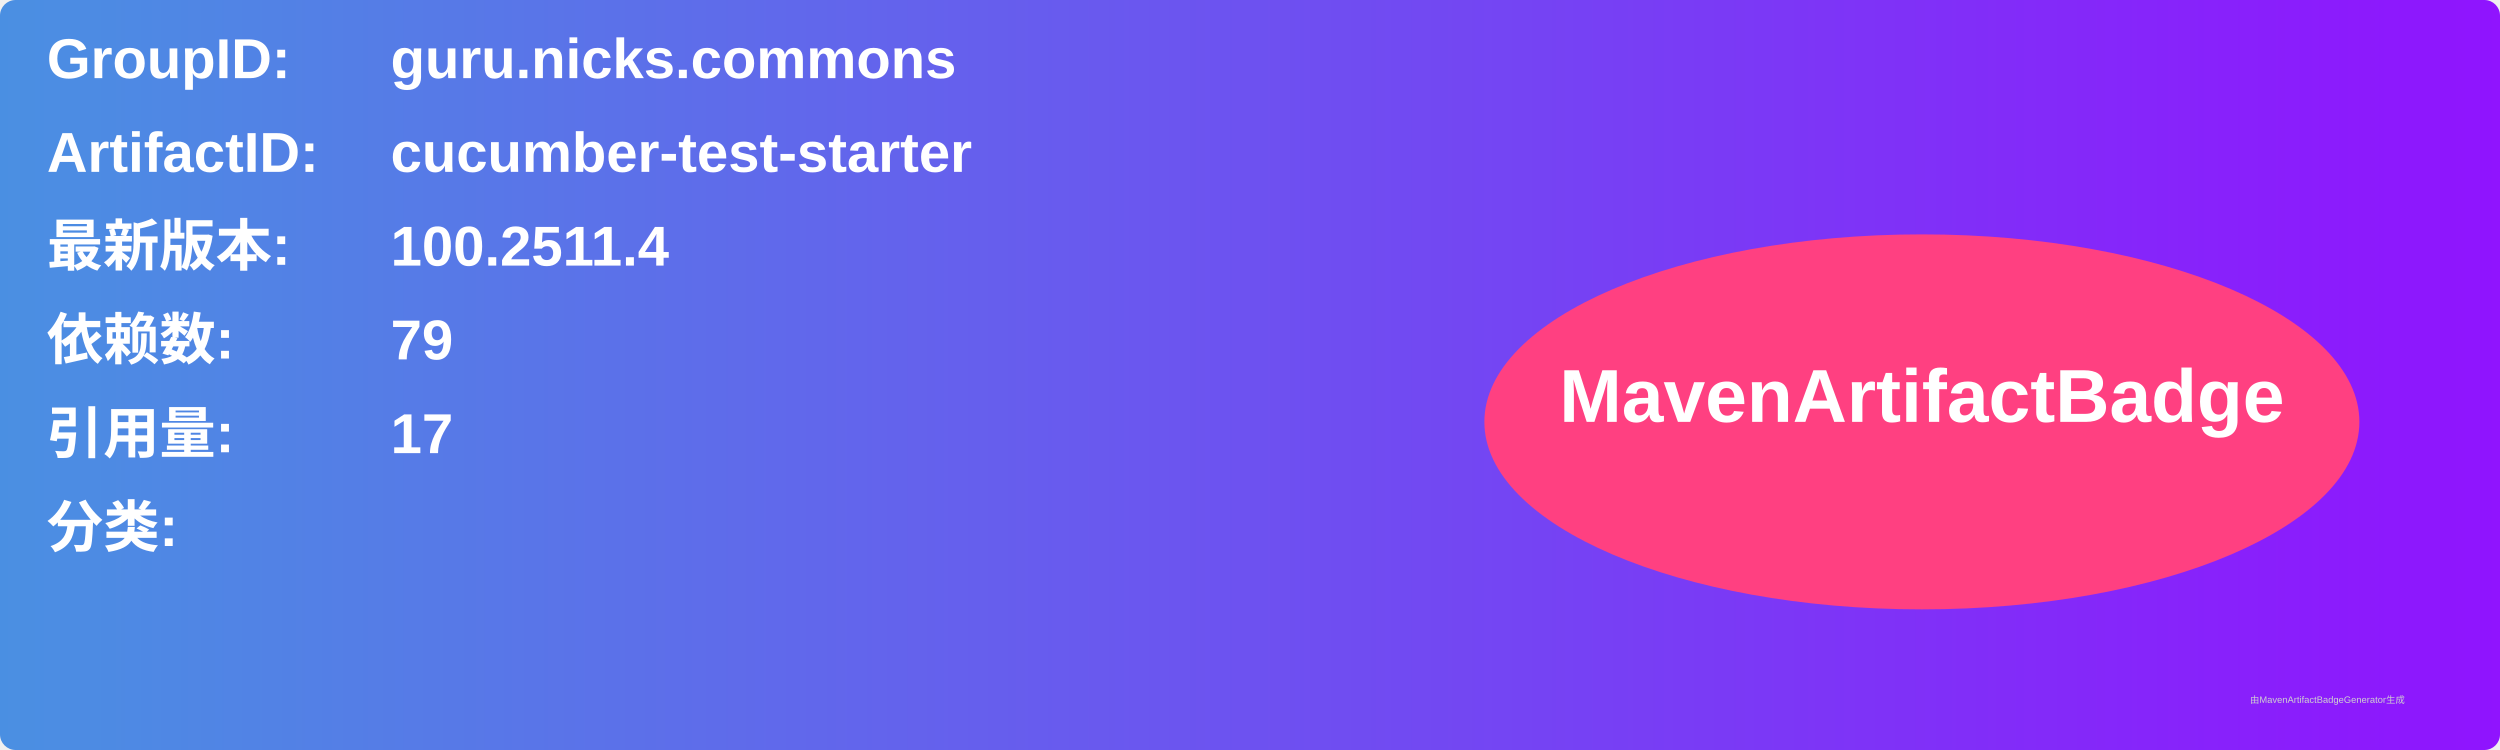
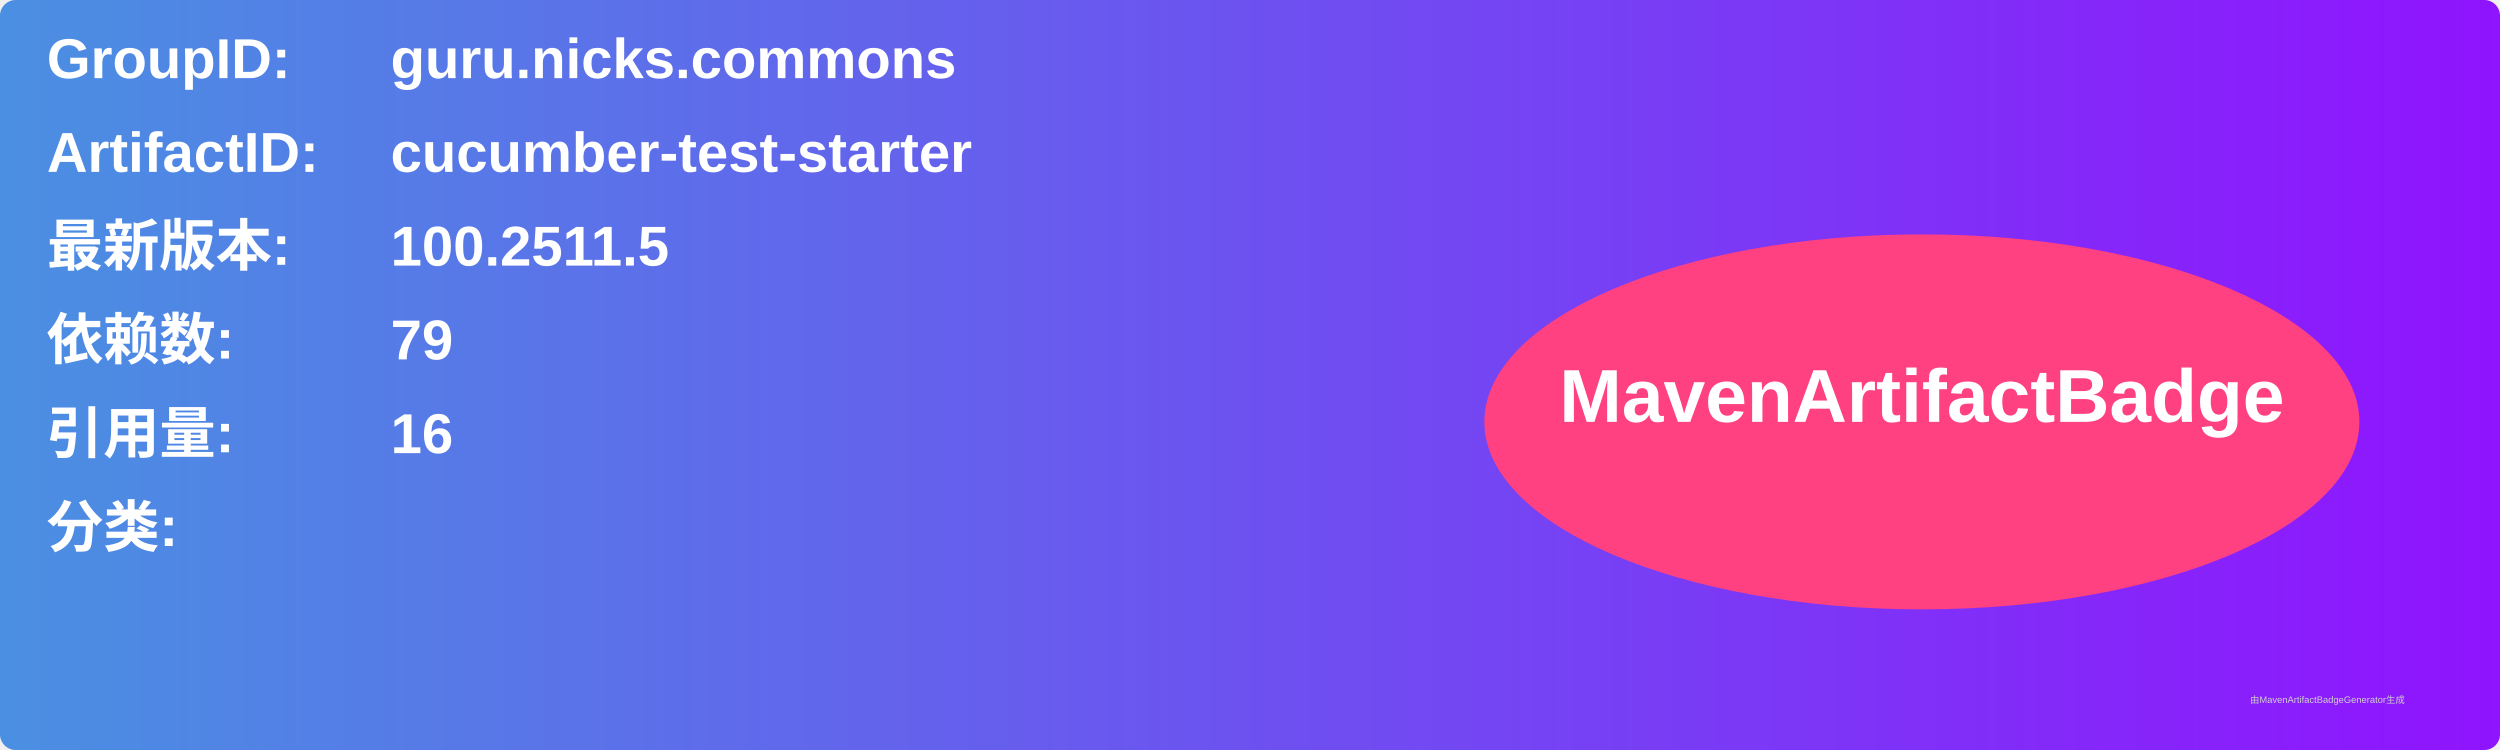
<svg xmlns="http://www.w3.org/2000/svg" width="800" height="240" viewBox="0 0 800 240">
  <linearGradient id="grad" x1="0%" y1="0%" x2="100%" y2="0%">
    <stop offset="0%" stop-color="#4a90e2" />
    <stop offset="100%" stop-color="#9013fe" />
  </linearGradient>
  <rect width="100%" height="100%" rx="5" ry="5" fill="url(#grad)" />
  <g transform="translate(15, 15)">
    <text x="0" y="10" font-family="Arial" font-size="18" fill="white" font-weight="bold" width="260">GroupID:</text>
    <text x="110" y="10" font-family="Arial" font-size="18" fill="white" font-weight="bold" width="460">guru.nicks.commons</text>
    <text x="0" y="40" font-family="Arial" font-size="18" fill="white" font-weight="bold" width="260">ArtifactID:</text>
    <text x="110" y="40" font-family="Arial" font-size="18" fill="white" font-weight="bold" width="460">cucumber-test-starter</text>
    <text x="0" y="70" font-family="Arial" font-size="18" fill="white" font-weight="bold">最新版本:</text>
    <text x="110" y="70" font-family="Arial" font-size="18" fill="white" font-weight="bold">
-       <tspan font-weight="bold">100.2511.4</tspan>
+       <tspan font-weight="bold">100.2511.5</tspan>
    </text>
    <text x="0" y="100" font-family="Arial" font-size="18" fill="white" font-weight="bold">依赖数: </text>
    <text x="110" y="100" font-family="Arial" font-size="18" fill="white">
      <tspan font-weight="bold">79</tspan>
    </text>
    <text x="0" y="130" font-family="Arial" font-size="18" fill="white" font-weight="bold">引用量: </text>
    <text x="110" y="130" font-family="Arial" font-size="18" fill="white">
-       <tspan font-weight="bold">17</tspan>
+       <tspan font-weight="bold">16</tspan>
    </text>
    <text x="0" y="160" font-family="Arial" font-size="18" fill="white" font-weight="bold">分类:</text>
    <text x="10" y="190" font-family="Arial" font-size="10" fill="white">
      <tspan font-weight="bold" />
    </text>
    <ellipse cx="600" cy="120" rx="140" ry="60" fill="#ff4081" />
    <text x="600" y="120" text-anchor="middle" font-family="Arial" font-size="24" fill="white" font-weight="bold">MavenArtifactBadge</text>
  </g>
  <text x="720" y="225" font-family="Arial" font-size="3" fill="#d0d0d0">由MavenArtifactBadgeGenerator生成</text>
</svg>
